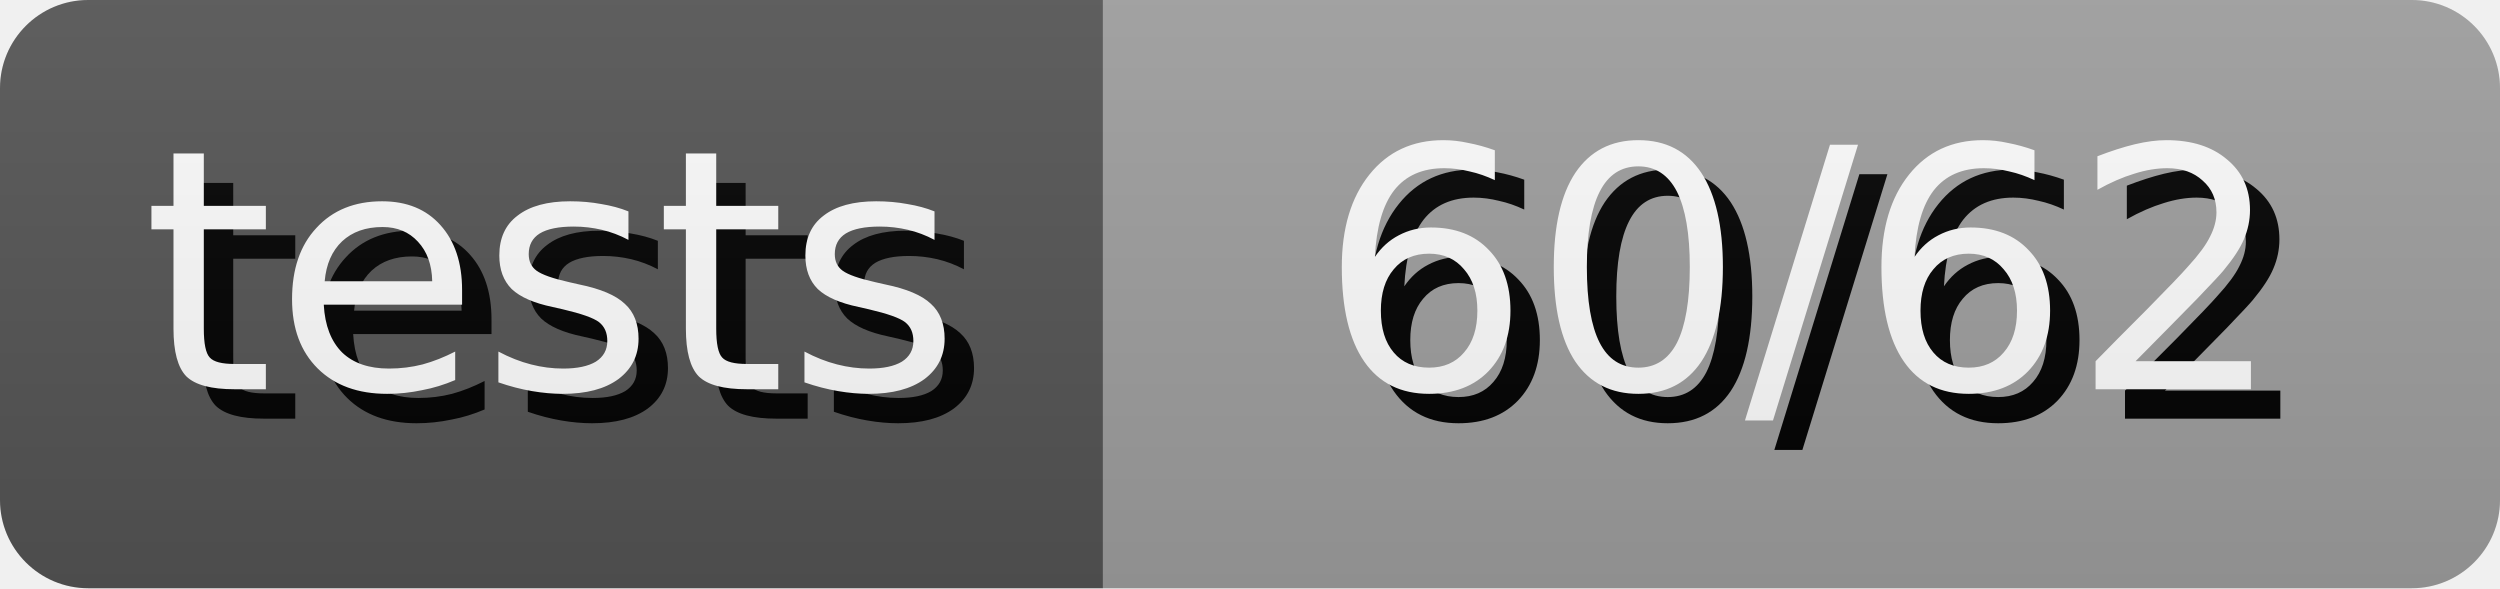
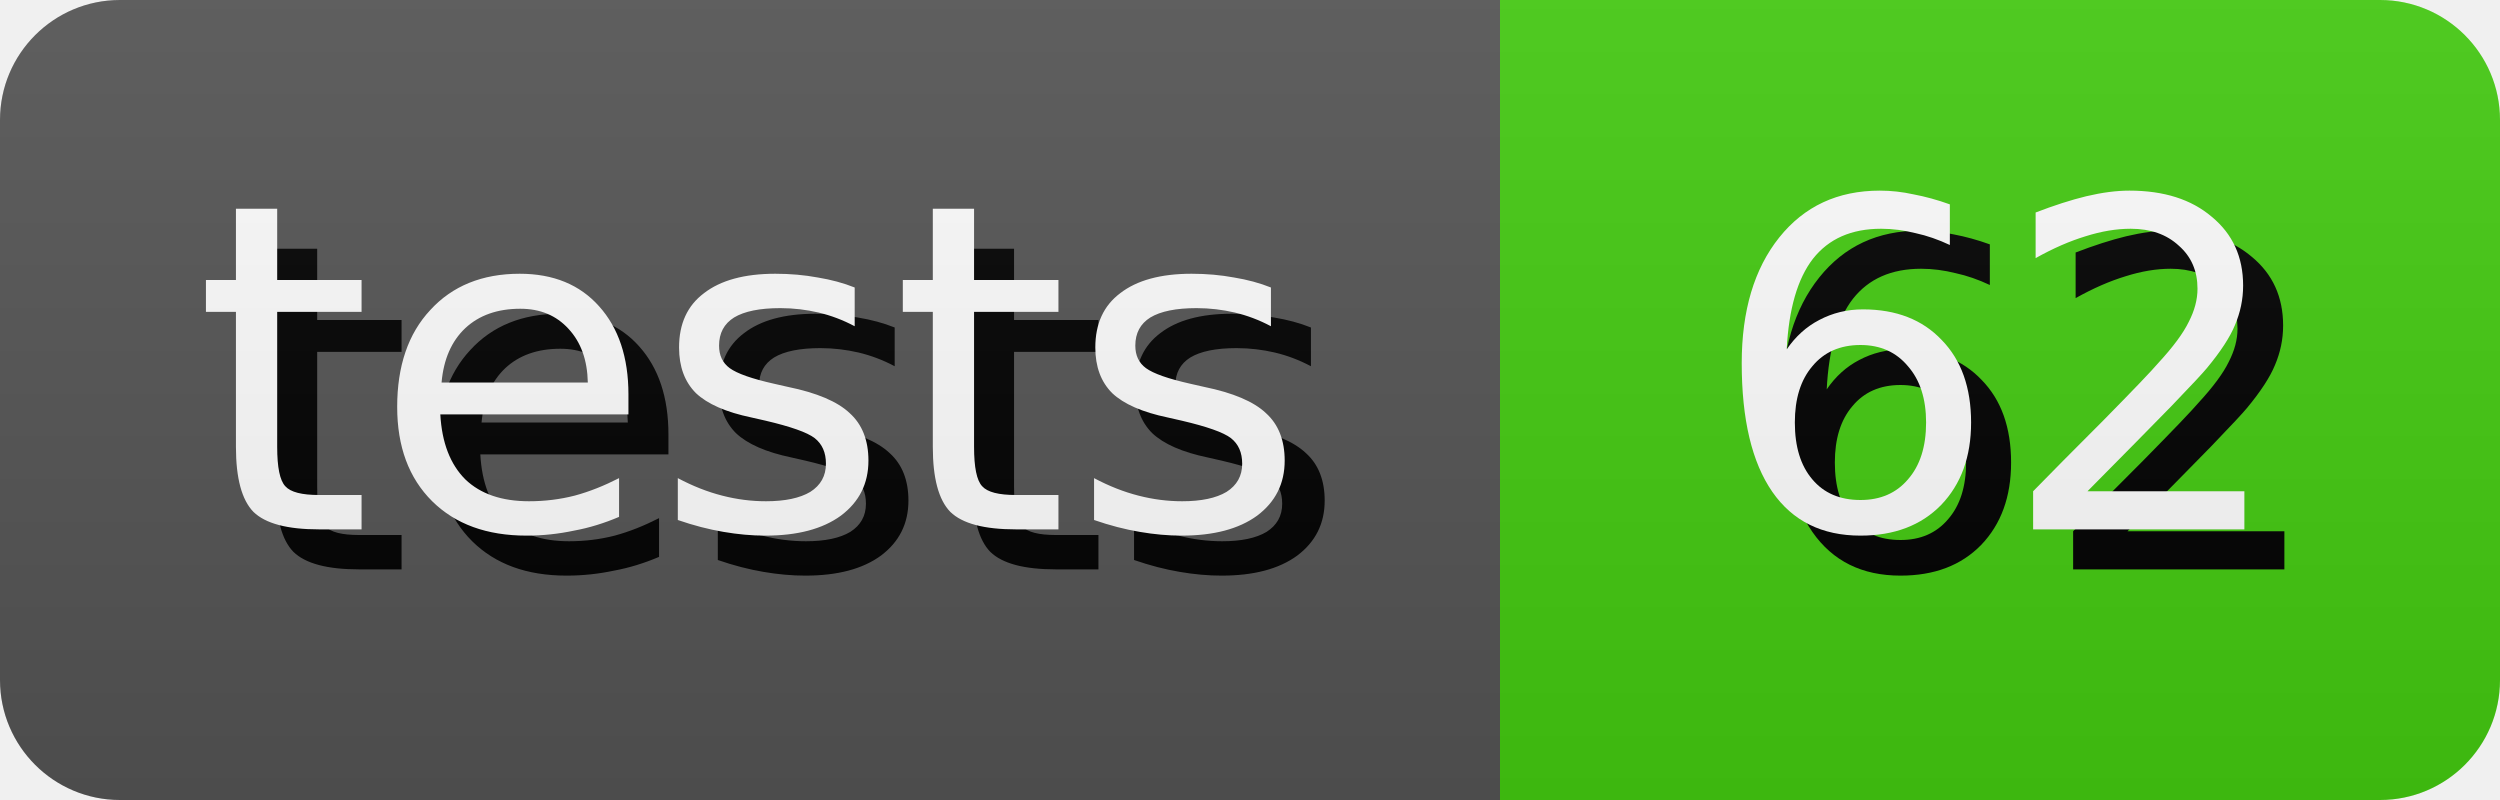
- <svg xmlns="http://www.w3.org/2000/svg" width="85.0" height="20" role="img" aria-label="tests: 60/62">
+ <svg xmlns="http://www.w3.org/2000/svg" width="62.5" height="20" role="img" aria-label="tests: 62">
  <style>
        rect {
            height: 20px;
        }

        text {
            text-rendering: geometricPrecision;
            dominant-baseline: middle;
            text-anchor: middle;
            font-family: Verdana,Geneva,DejaVu Sans,sans-serif;
            font-size: 11.4px;
            fill: #fff;
        }

        .shadow {
            transform: translate(1px, 1px);
            fill: #010101;
        }
    </style>
  <linearGradient id="s" x2="0" y2="100%">
    <stop offset="0" stop-color="#bbb" stop-opacity=".1" />
    <stop offset="1" stop-opacity=".1" />
  </linearGradient>
  <clipPath id="r">
    <rect width="100%" rx="3" fill="#fff" />
  </clipPath>
  <g clip-path="url(#r)">
    <g>
      <rect width="37.5" fill="#555" />
      <text x="18.75" y="10.0" class="shadow">tests</text>
      <text x="18.75" y="10.0">tests</text>
    </g>
    <g transform="translate(37.5 0)">
-       <rect width="47.5" fill="#9f9f9f" />
-       <text x="23.75" y="10.0" class="shadow">60/62</text>
-       <text x="23.75" y="10.0">60/62</text>
+       <rect width="25.0" fill="#4c1" />
+       <text x="12.5" y="10.0" class="shadow">62</text>
+       <text x="12.5" y="10.0">62</text>
    </g>
    <rect width="100%" height="100%" fill="url(#s)" />
  </g>
</svg>
